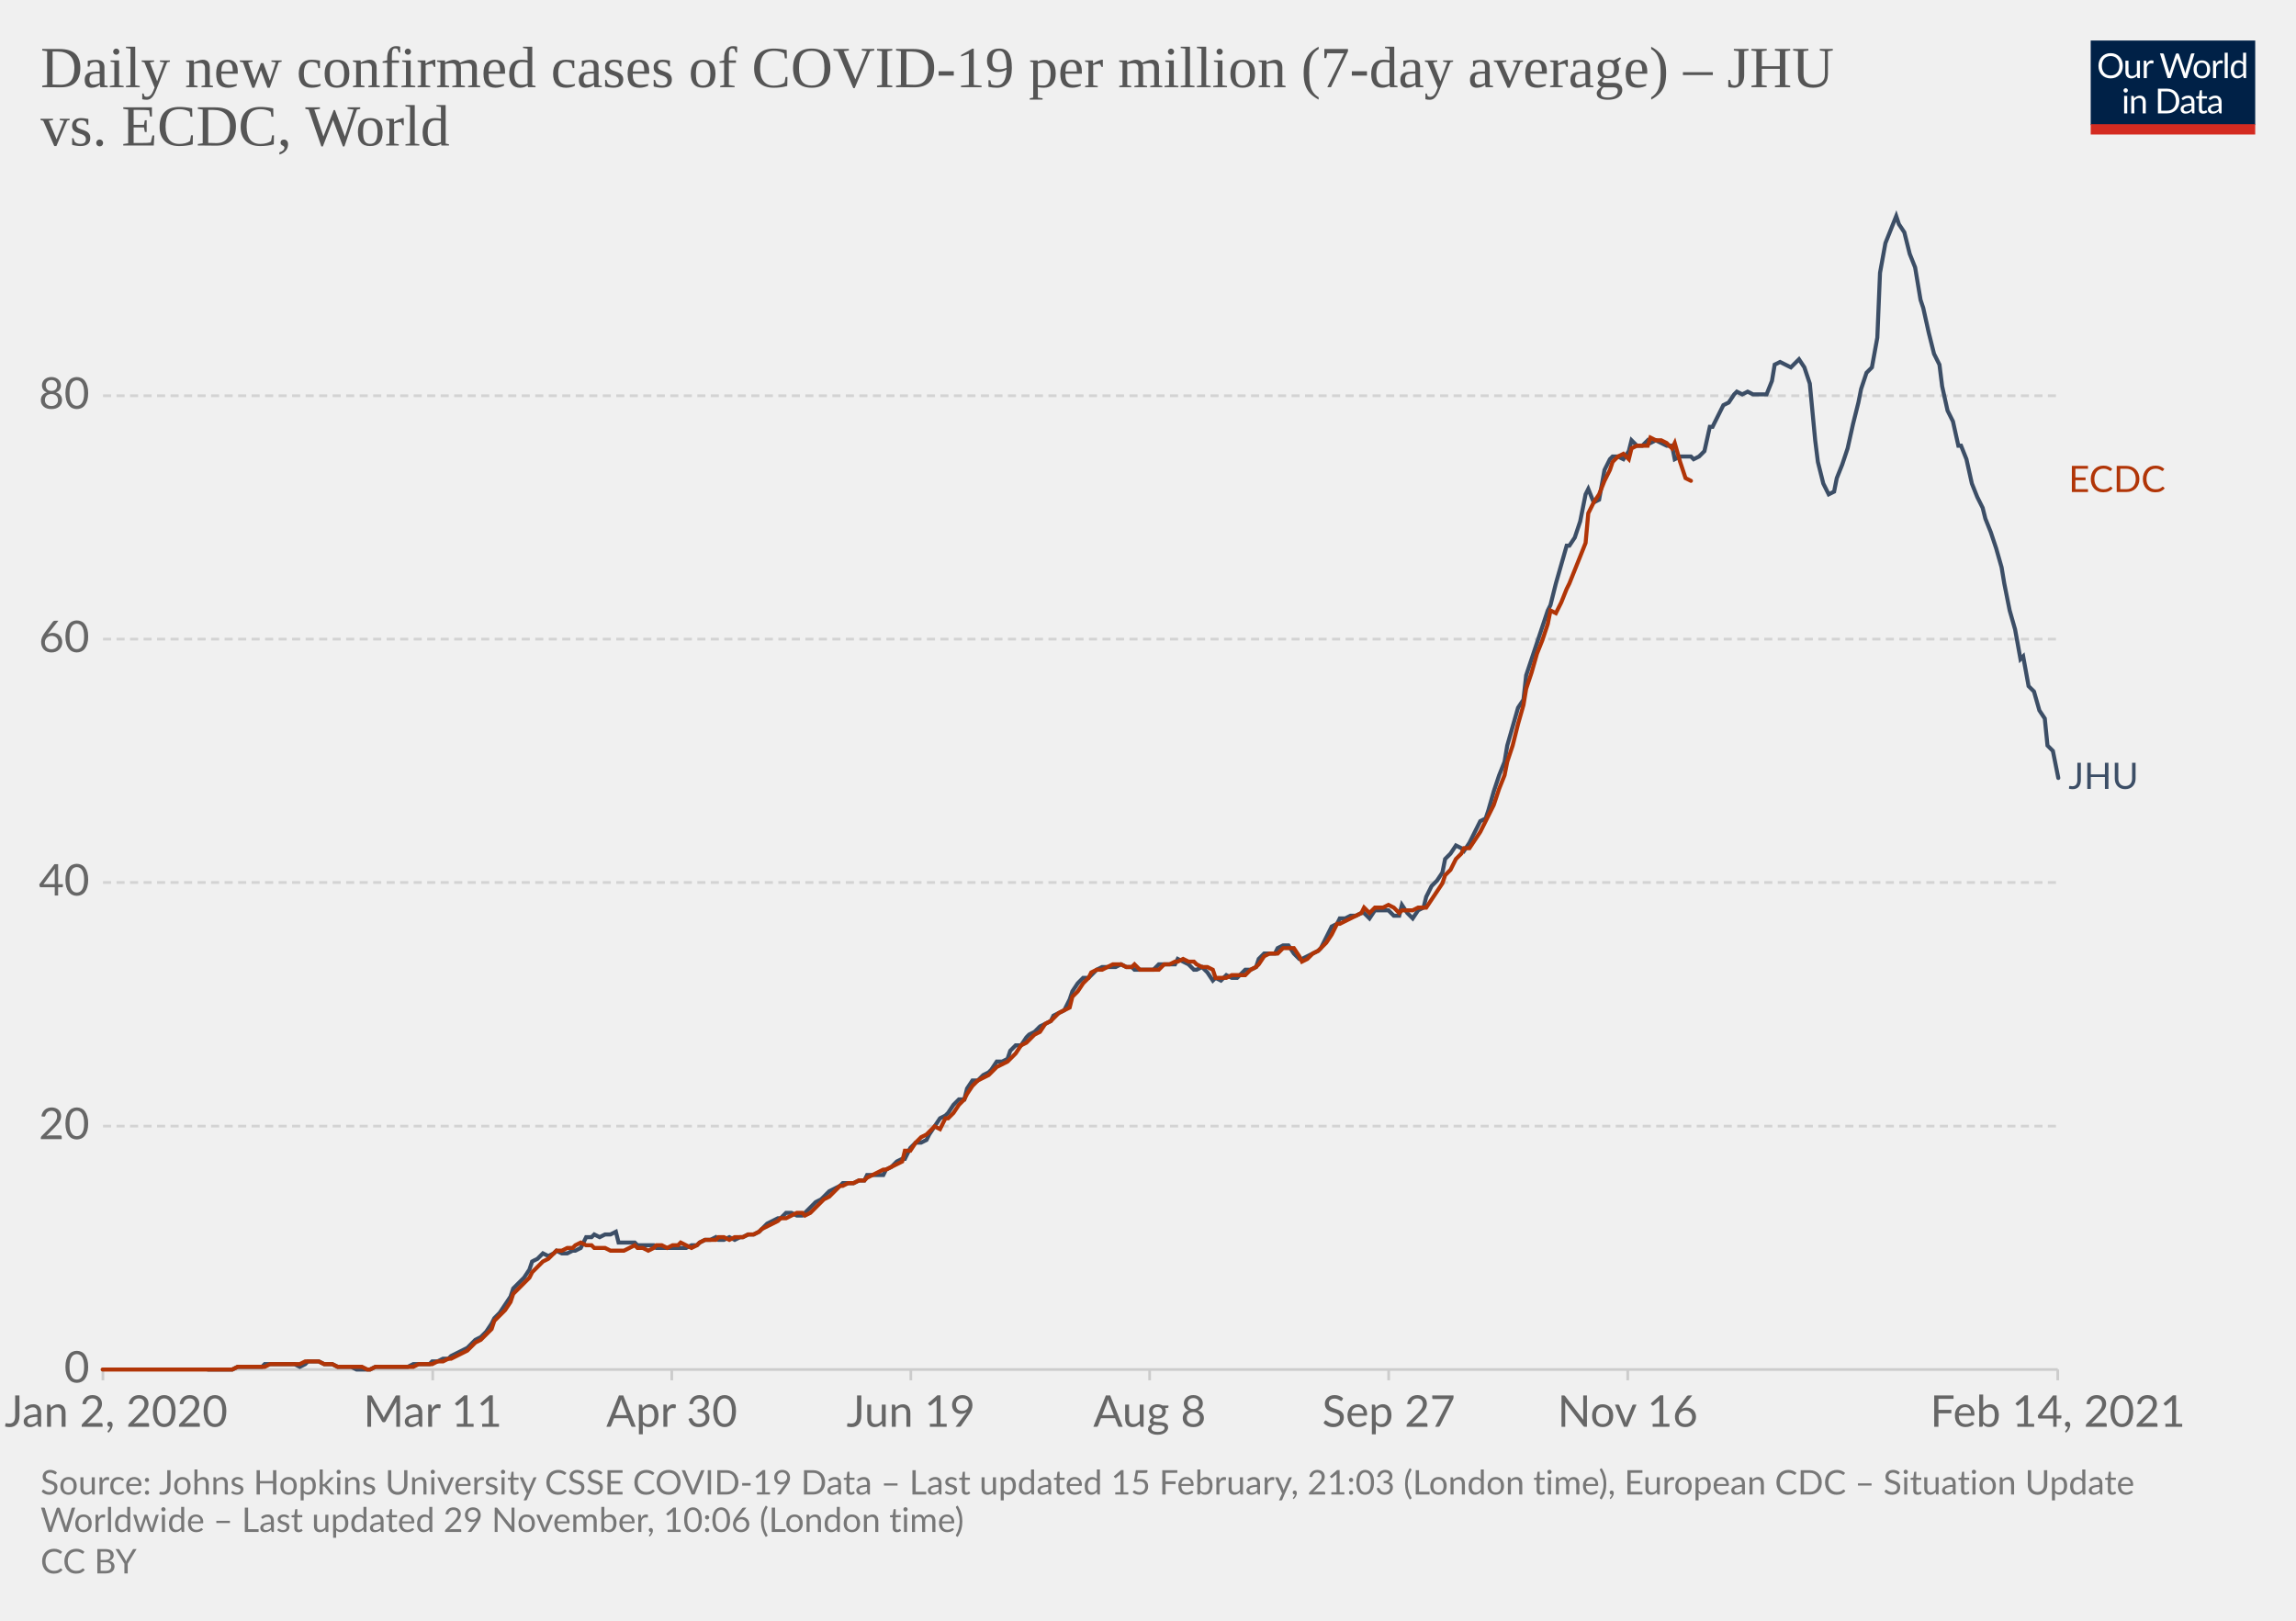
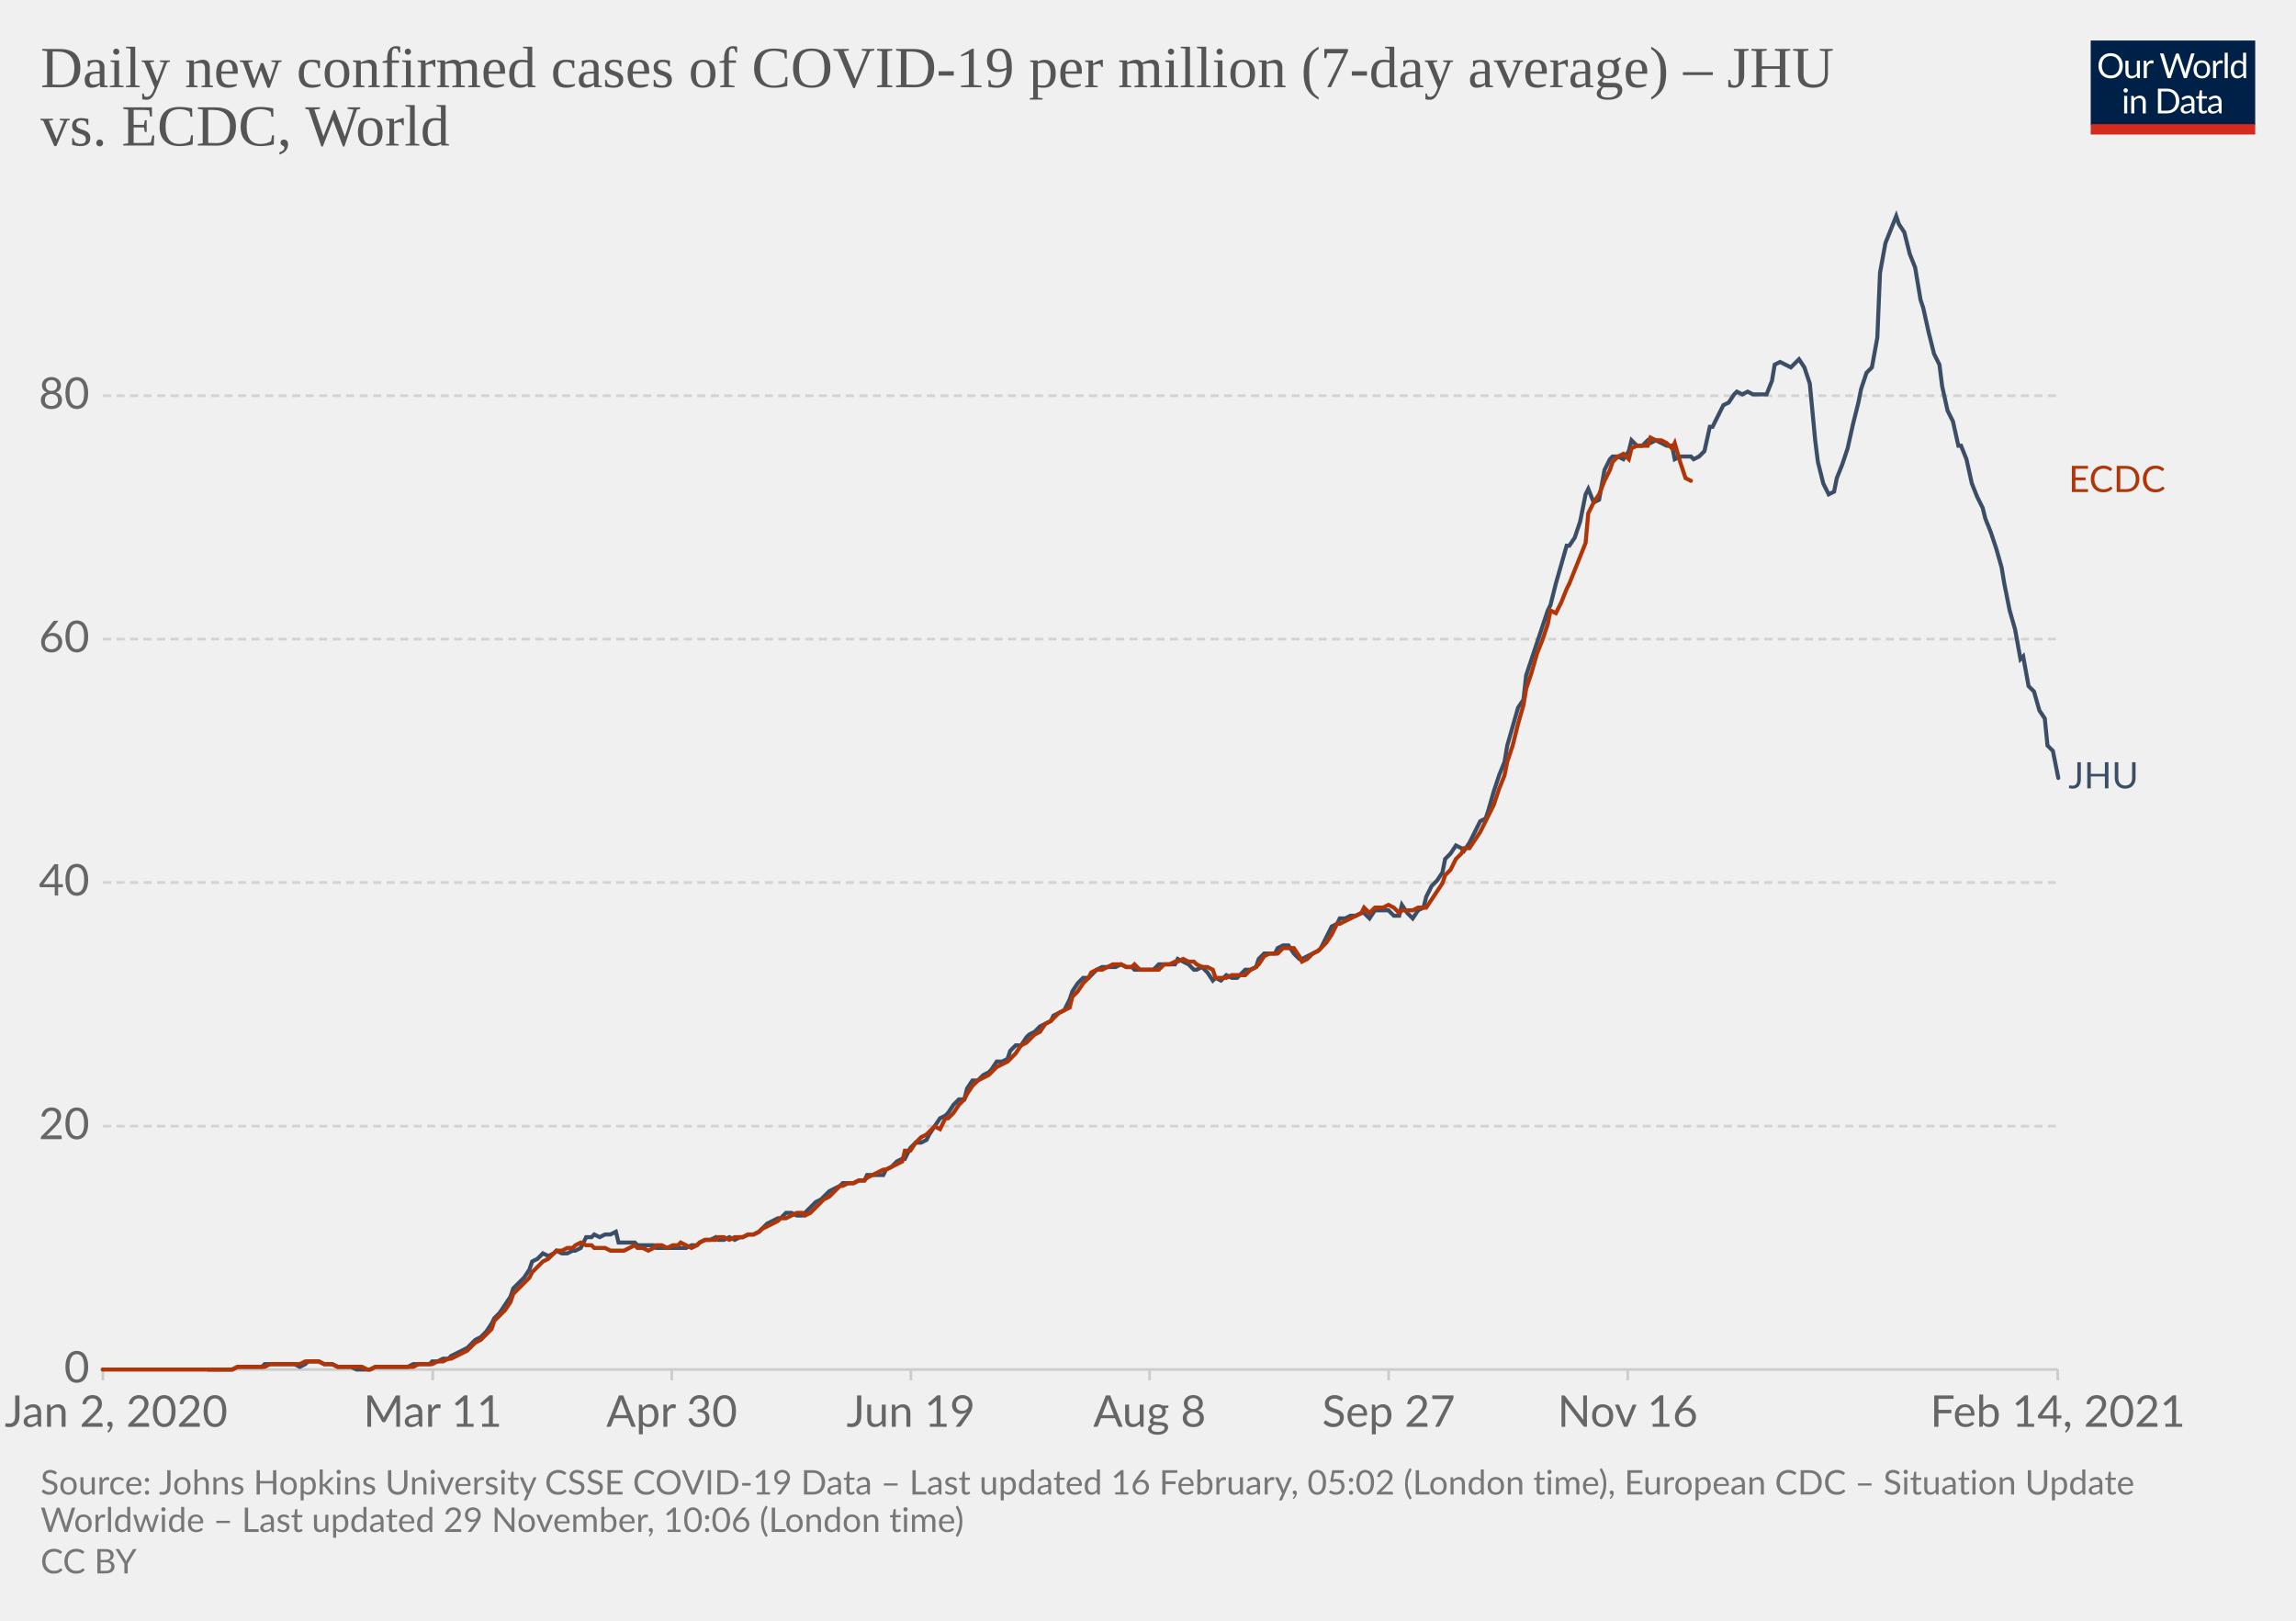
<svg xmlns="http://www.w3.org/2000/svg" version="1.1" style="background-color:#fff;-webkit-font-smoothing:antialiased" width="850" height="600" viewBox="0 0 850 600" font-family="Lato,'Helvetica Neue',Helvetica,Arial,sans-serif" font-size="18" text-rendering="optimizeLegibility">
  <g class="HeaderView">
    <g transform="matrix(.29 0 0 .29 774 15)">
      <svg width="210" height="120" viewBox="0 0 210 120" fill="none">
        <g clip-path="url(#clip0)">
          <path d="M0 0h210v107.89H0V0z" fill="#002147" />
          <path d="M40.98 32.25c0 2.36-.38 4.53-1.12 6.51a14.26 14.26 0 01-8.1 8.4c-1.9.78-4.02 1.17-6.34 1.17a16.6 16.6 0 01-6.33-1.17 14.31 14.31 0 01-8.08-8.4 18.29 18.29 0 01-1.12-6.51c0-2.36.38-4.53 1.12-6.5.75-1.97 1.8-3.67 3.17-5.1a14.32 14.32 0 014.9-3.34c1.92-.8 4.03-1.19 6.34-1.19 2.32 0 4.43.4 6.34 1.19 1.92.8 3.56 1.9 4.93 3.34a14.87 14.87 0 013.17 5.1 18.1 18.1 0 011.12 6.5zm-4.38 0c0-1.94-.26-3.68-.8-5.22a10.91 10.91 0 00-2.24-3.89 9.68 9.68 0 00-3.52-2.46 11.95 11.95 0 00-4.62-.86c-1.68 0-3.21.28-4.6.86a9.88 9.88 0 00-3.54 2.46 10.91 10.91 0 00-2.24 3.9c-.53 1.53-.8 3.27-.8 5.2 0 1.94.27 3.68.8 5.22a11.17 11.17 0 002.24 3.9 10.01 10.01 0 003.55 2.44c1.38.56 2.9.83 4.6.83s3.24-.27 4.61-.83a9.8 9.8 0 003.52-2.44 11.17 11.17 0 002.25-3.9c.53-1.54.8-3.28.8-5.21zm26.22-6.54V48H60.5c-.56 0-.9-.27-1.05-.81l-.31-2.4a12.45 12.45 0 01-3.26 2.6c-1.2.64-2.58.96-4.13.96-1.22 0-2.3-.2-3.24-.6a6.52 6.52 0 01-2.33-1.7 7.37 7.37 0 01-1.43-2.67c-.3-1.04-.46-2.2-.46-3.45V25.7h3.91v14.22c0 1.68.38 2.99 1.15 3.91.77.93 1.96 1.39 3.54 1.39 1.16 0 2.24-.27 3.23-.82a10.42 10.42 0 002.8-2.28V25.7h3.91zm8.61 4.47a9.94 9.94 0 012.6-3.56 5.64 5.64 0 013.76-1.3c.47 0 .92.05 1.34.15.44.1.83.27 1.17.49l-.3 2.92c-.09.37-.3.55-.66.55-.2 0-.5-.04-.9-.13a6.21 6.21 0 00-3.24.18 4.23 4.23 0 00-1.47.92c-.42.4-.81.9-1.17 1.5-.33.58-.64 1.26-.92 2.02V48H67.7V25.71h2.25c.42 0 .72.08.88.25.16.16.27.44.33.83l.26 3.39zm61.16-13.7L122.75 48h-3.82l-7.99-24.05a21.95 21.95 0 01-.42-1.58 38.36 38.36 0 01-.44 1.58L102.05 48h-3.83L88.4 16.47h3.54c.38 0 .7.1.95.29.26.2.43.43.5.73l6.52 21.9.28 1.28.29 1.46.3-1.46.38-1.27 7.41-21.91c.1-.25.26-.48.51-.69.27-.22.58-.33.95-.33h1.23c.38 0 .69.1.92.29a1.77 1.77 0 01.53.73l7.4 21.9a28.4 28.4 0 01.68 2.62 29.52 29.52 0 01.52-2.61l6.54-21.91a1.31 1.31 0 01.48-.7c.27-.21.58-.32.95-.32h3.32zm9.35 8.88c1.63 0 3.1.27 4.4.82a9.43 9.43 0 015.46 5.94c.5 1.4.74 2.98.74 4.73 0 1.76-.25 3.34-.74 4.75a9.43 9.43 0 01-5.46 5.92c-1.3.52-2.77.79-4.4.79-1.64 0-3.12-.27-4.44-.8a9.42 9.42 0 01-3.35-2.3c-.92-1-1.63-2.2-2.13-3.61-.49-1.41-.73-3-.73-4.75s.24-3.33.73-4.73c.5-1.43 1.2-2.64 2.13-3.63a9.4 9.4 0 013.35-2.31c1.32-.55 2.8-.82 4.44-.82zm0 19.89c2.2 0 3.84-.73 4.93-2.2 1.08-1.48 1.63-3.54 1.63-6.18 0-2.66-.55-4.72-1.63-6.2-1.09-1.49-2.73-2.23-4.93-2.23-1.12 0-2.09.2-2.93.57a5.71 5.71 0 00-2.06 1.65 7.5 7.5 0 00-1.24 2.67c-.26 1.04-.4 2.22-.4 3.54 0 2.64.55 4.7 1.64 6.18 1.1 1.47 2.76 2.2 4.99 2.2zm17.97-15.07a9.94 9.94 0 012.6-3.56 5.64 5.64 0 013.76-1.3c.47 0 .91.05 1.34.15.44.1.83.27 1.16.49l-.28 2.92c-.09.37-.31.55-.66.55-.2 0-.5-.04-.9-.13a6.2 6.2 0 00-3.24.18 4.23 4.23 0 00-1.47.92c-.43.4-.82.9-1.17 1.5a13.1 13.1 0 00-.92 2.02V48h-3.94V25.71h2.24c.43 0 .72.08.88.25.17.16.28.44.33.83l.27 3.39zm15.04-14.59V48h-3.92V15.6h3.92zm19.55 15.43a6.22 6.22 0 00-2.38-2.05 6.7 6.7 0 00-2.86-.6c-2.07 0-3.66.75-4.77 2.23-1.12 1.48-1.68 3.6-1.68 6.33 0 1.46.13 2.7.38 3.74a7.29 7.29 0 001.1 2.56 4.35 4.35 0 001.78 1.45c.7.3 1.5.46 2.4.46 1.29 0 2.41-.3 3.36-.88a9.6 9.6 0 002.67-2.49V31.02zm3.91-15.43V48h-2.33c-.56 0-.9-.27-1.06-.81l-.35-2.71a12.13 12.13 0 01-3.25 2.77 8.28 8.28 0 01-4.23 1.06 7.31 7.31 0 01-6.14-2.9c-.73-.96-1.3-2.15-1.69-3.57a18.35 18.35 0 01.07-9.48 11.29 11.29 0 011.89-3.7 8.7 8.7 0 017.06-3.34 7.96 7.96 0 016.12 2.62V15.59h3.91zM46.61 70.71V93H42.7V70.71h3.91zm.84-7c0 .39-.08.75-.24 1.09a2.81 2.81 0 01-1.52 1.47 2.67 2.67 0 01-2.16 0 2.9 2.9 0 01-1.45-1.47 2.67 2.67 0 010-2.16c.15-.35.35-.65.6-.9.25-.27.53-.47.85-.62a2.67 2.67 0 012.16 0c.35.15.65.35.9.62.27.25.47.55.62.9.16.34.24.7.24 1.08zm7.97 10.24c.49-.54 1-1.04 1.54-1.48a9.85 9.85 0 013.66-1.84 8.96 8.96 0 015.43.35c.94.4 1.72.97 2.33 1.71a7.36 7.36 0 011.43 2.67c.32 1.04.49 2.19.49 3.45V93h-3.94V78.81c0-1.69-.4-3-1.17-3.92-.76-.93-1.93-1.4-3.5-1.4a6.6 6.6 0 00-3.25.83c-1 .56-1.92 1.31-2.77 2.27V93h-3.94V70.71h2.35c.56 0 .9.28 1.04.82l.3 2.42zm57.7 3.3c0 2.36-.37 4.5-1.11 6.44a14.3 14.3 0 01-3.17 4.98 14.1 14.1 0 01-4.93 3.2c-1.9.76-4.02 1.13-6.33 1.13H85.8V61.47h11.77c2.31 0 4.42.39 6.33 1.15a13.8 13.8 0 018.1 8.18 17.75 17.75 0 011.12 6.45zm-4.37 0c0-1.94-.26-3.67-.8-5.2a10.94 10.94 0 00-2.23-3.87 9.57 9.57 0 00-3.53-2.42 12.23 12.23 0 00-4.61-.83h-7.5v24.62h7.5c1.7 0 3.24-.28 4.61-.84a9.7 9.7 0 003.53-2.4 10.94 10.94 0 002.24-3.87c.53-1.53.8-3.26.8-5.2zm19.8 5.72c-1.8.06-3.34.2-4.62.44-1.26.22-2.3.51-3.1.88-.8.36-1.37.8-1.74 1.3-.35.5-.53 1.05-.53 1.67 0 .58.1 1.1.3 1.52a3 3 0 00.76 1.05c.34.27.73.46 1.17.6a6.13 6.13 0 001.45.17 7.28 7.28 0 003.5-.81 11.95 11.95 0 002.82-2.2v-4.62zm-12.65-9.11a12.73 12.73 0 013.98-2.66c1.43-.59 3-.88 4.73-.88 1.25 0 2.36.2 3.33.61a6.81 6.81 0 013.94 4.38c.33 1.04.5 2.19.5 3.43V93h-1.74a1.8 1.8 0 01-.88-.18c-.2-.13-.36-.38-.48-.74l-.44-2.12-1.72 1.46a9.48 9.48 0 01-3.74 1.7c-.69.15-1.46.23-2.3.23-.87 0-1.69-.12-2.45-.35a5.34 5.34 0 01-3.34-2.93 6.64 6.64 0 01-.49-2.64c0-.88.25-1.72.73-2.53a6.33 6.33 0 012.35-2.17c1.09-.63 2.5-1.15 4.25-1.54 1.75-.41 3.89-.65 6.42-.7v-1.75c0-1.73-.37-3.03-1.12-3.91-.75-.9-1.84-1.34-3.28-1.34-.97 0-1.78.12-2.44.37-.64.23-1.2.5-1.7.81l-1.23.82c-.33.23-.67.35-1 .35-.27 0-.5-.07-.69-.2a2.1 2.1 0 01-.48-.53l-.7-1.25zm27.67 19.5c-1.76 0-3.12-.5-4.07-1.48-.94-.98-1.41-2.4-1.41-4.25V74h-2.68a.9.9 0 01-.6-.2c-.16-.14-.24-.36-.24-.66v-1.56l3.65-.46.9-6.89a.9.9 0 01.29-.52.88.88 0 01.62-.22H142v7.67h6.44V74H142v13.38c0 .94.22 1.63.68 2.09.45.45 1.04.68 1.76.68a3.21 3.21 0 001.85-.53l.55-.35c.16-.12.3-.18.41-.18.2 0 .4.13.55.38l1.15 1.87a7.45 7.45 0 01-2.44 1.5 8.53 8.53 0 01-2.95.52zm19.68-10.4c-1.8.07-3.34.21-4.62.45-1.26.22-2.3.51-3.1.88-.8.36-1.37.8-1.74 1.3-.35.5-.53 1.05-.53 1.67 0 .58.1 1.1.3 1.52a2.9 2.9 0 00.76 1.05c.34.27.73.46 1.17.6a6.13 6.13 0 001.45.17 7.3 7.3 0 003.5-.81 12.04 12.04 0 002.82-2.2v-4.62zm-12.65-9.1a12.72 12.72 0 013.99-2.66c1.42-.59 3-.88 4.72-.88 1.25 0 2.36.2 3.33.61a6.81 6.81 0 013.94 4.38c.33 1.04.5 2.19.5 3.43V93h-1.74a1.8 1.8 0 01-.88-.18c-.2-.13-.36-.38-.48-.74l-.44-2.12-1.72 1.46a9.48 9.48 0 01-3.74 1.7c-.69.15-1.46.23-2.3.23-.87 0-1.69-.12-2.45-.35a5.33 5.33 0 01-3.34-2.93 6.62 6.62 0 01-.49-2.64c0-.88.25-1.72.73-2.53a6.33 6.33 0 012.35-2.17c1.09-.63 2.5-1.15 4.25-1.54a31.2 31.2 0 016.42-.7v-1.75c0-1.73-.37-3.03-1.12-3.91-.75-.9-1.84-1.34-3.28-1.34-.97 0-1.78.12-2.44.37-.64.23-1.2.5-1.7.81l-1.22.82c-.34.23-.68.35-1.02.35-.26 0-.49-.07-.68-.2a1.88 1.88 0 01-.48-.53l-.7-1.25zM40.98 32.25c0 2.36-.38 4.53-1.12 6.51a14.26 14.26 0 01-8.1 8.4c-1.9.78-4.02 1.17-6.34 1.17a16.6 16.6 0 01-6.33-1.17 14.31 14.31 0 01-8.08-8.4 18.29 18.29 0 01-1.12-6.51c0-2.36.38-4.53 1.12-6.5.75-1.97 1.8-3.67 3.17-5.1a14.32 14.32 0 014.9-3.34c1.92-.8 4.03-1.19 6.34-1.19 2.32 0 4.43.4 6.34 1.19 1.92.8 3.56 1.9 4.93 3.34a14.87 14.87 0 013.17 5.1 18.1 18.1 0 011.12 6.5zm-4.38 0c0-1.94-.26-3.68-.8-5.22a10.91 10.91 0 00-2.24-3.89 9.68 9.68 0 00-3.52-2.46 11.95 11.95 0 00-4.62-.86c-1.68 0-3.21.28-4.6.86a9.88 9.88 0 00-3.54 2.46 10.91 10.91 0 00-2.24 3.9c-.53 1.53-.8 3.27-.8 5.2 0 1.94.27 3.68.8 5.22a11.17 11.17 0 002.24 3.9 10.01 10.01 0 003.55 2.44c1.38.56 2.9.83 4.6.83s3.24-.27 4.61-.83a9.8 9.8 0 003.52-2.44 11.17 11.17 0 002.25-3.9c.53-1.54.8-3.28.8-5.21zm26.22-6.54V48H60.5c-.56 0-.9-.27-1.05-.81l-.31-2.4a12.45 12.45 0 01-3.26 2.6c-1.2.64-2.58.96-4.13.96-1.22 0-2.3-.2-3.24-.6a6.52 6.52 0 01-2.33-1.7 7.37 7.37 0 01-1.43-2.67c-.3-1.04-.46-2.2-.46-3.45V25.7h3.91v14.22c0 1.68.38 2.99 1.15 3.91.77.93 1.96 1.39 3.54 1.39 1.16 0 2.24-.27 3.23-.82a10.42 10.42 0 002.8-2.28V25.7h3.91zm8.61 4.47a9.94 9.94 0 012.6-3.56 5.64 5.64 0 013.76-1.3c.47 0 .92.05 1.34.15.44.1.83.27 1.17.49l-.3 2.92c-.09.37-.3.55-.66.55-.2 0-.5-.04-.9-.13a6.21 6.21 0 00-3.24.18 4.23 4.23 0 00-1.47.92c-.42.4-.81.9-1.17 1.5-.33.58-.64 1.26-.92 2.02V48H67.7V25.71h2.25c.42 0 .72.08.88.25.16.16.27.44.33.83l.26 3.39zm61.16-13.7L122.75 48h-3.82l-7.99-24.05a21.95 21.95 0 01-.42-1.58 38.36 38.36 0 01-.44 1.58L102.05 48h-3.83L88.4 16.47h3.54c.38 0 .7.1.95.29.26.2.43.43.5.73l6.52 21.9.28 1.28.29 1.46.3-1.46.38-1.27 7.41-21.91c.1-.25.26-.48.51-.69.27-.22.58-.33.95-.33h1.23c.38 0 .69.1.92.29a1.77 1.77 0 01.53.73l7.4 21.9a28.4 28.4 0 01.68 2.62 29.52 29.52 0 01.52-2.61l6.54-21.91a1.31 1.31 0 01.48-.7c.27-.21.58-.32.95-.32h3.32zm9.35 8.88c1.63 0 3.1.27 4.4.82a9.43 9.43 0 015.46 5.94c.5 1.4.74 2.98.74 4.73 0 1.76-.25 3.34-.74 4.75a9.43 9.43 0 01-5.46 5.92c-1.3.52-2.77.79-4.4.79-1.64 0-3.12-.27-4.44-.8a9.42 9.42 0 01-3.35-2.3c-.92-1-1.63-2.2-2.13-3.61-.49-1.41-.73-3-.73-4.75s.24-3.33.73-4.73c.5-1.43 1.2-2.64 2.13-3.63a9.4 9.4 0 013.35-2.31c1.32-.55 2.8-.82 4.44-.82zm0 19.89c2.2 0 3.84-.73 4.93-2.2 1.08-1.48 1.63-3.54 1.63-6.18 0-2.66-.55-4.72-1.63-6.2-1.09-1.49-2.73-2.23-4.93-2.23-1.12 0-2.09.2-2.93.57a5.71 5.71 0 00-2.06 1.65 7.5 7.5 0 00-1.24 2.67c-.26 1.04-.4 2.22-.4 3.54 0 2.64.55 4.7 1.64 6.18 1.1 1.47 2.76 2.2 4.99 2.2zm17.97-15.07a9.94 9.94 0 012.6-3.56 5.64 5.64 0 013.76-1.3c.47 0 .91.05 1.34.15.44.1.83.27 1.16.49l-.28 2.92c-.09.37-.31.55-.66.55-.2 0-.5-.04-.9-.13a6.2 6.2 0 00-3.24.18 4.23 4.23 0 00-1.47.92c-.43.4-.82.9-1.17 1.5a13.1 13.1 0 00-.92 2.02V48h-3.94V25.71h2.24c.43 0 .72.08.88.25.17.16.28.44.33.83l.27 3.39zm15.04-14.59V48h-3.92V15.6h3.92zm19.55 15.43a6.22 6.22 0 00-2.38-2.05 6.7 6.7 0 00-2.86-.6c-2.07 0-3.66.75-4.77 2.23-1.12 1.48-1.68 3.6-1.68 6.33 0 1.46.13 2.7.38 3.74a7.29 7.29 0 001.1 2.56 4.35 4.35 0 001.78 1.45c.7.3 1.5.46 2.4.46 1.29 0 2.41-.3 3.36-.88a9.6 9.6 0 002.67-2.49V31.02zm3.91-15.43V48h-2.33c-.56 0-.9-.27-1.06-.81l-.35-2.71a12.13 12.13 0 01-3.25 2.77 8.28 8.28 0 01-4.23 1.06 7.31 7.31 0 01-6.14-2.9c-.73-.96-1.3-2.15-1.69-3.57a18.35 18.35 0 01.07-9.48 11.29 11.29 0 011.89-3.7 8.7 8.7 0 017.06-3.34 7.96 7.96 0 016.12 2.62V15.59h3.91zM46.61 70.71V93H42.7V70.71h3.91zm.84-7c0 .39-.08.75-.24 1.09a2.81 2.81 0 01-1.52 1.47 2.67 2.67 0 01-2.16 0 2.9 2.9 0 01-1.45-1.47 2.67 2.67 0 010-2.16c.15-.35.35-.65.6-.9.25-.27.53-.47.85-.62a2.67 2.67 0 012.16 0c.35.15.65.35.9.62.27.25.47.55.62.9.16.34.24.7.24 1.08zm7.97 10.24c.49-.54 1-1.04 1.54-1.48a9.85 9.85 0 013.66-1.84 8.96 8.96 0 015.43.35c.94.4 1.72.97 2.33 1.71a7.36 7.36 0 011.43 2.67c.32 1.04.49 2.19.49 3.45V93h-3.94V78.81c0-1.69-.4-3-1.17-3.92-.76-.93-1.93-1.4-3.5-1.4a6.6 6.6 0 00-3.25.83c-1 .56-1.92 1.31-2.77 2.27V93h-3.94V70.71h2.35c.56 0 .9.28 1.04.82l.3 2.42zm57.7 3.3c0 2.36-.37 4.5-1.11 6.44a14.3 14.3 0 01-3.17 4.98 14.1 14.1 0 01-4.93 3.2c-1.9.76-4.02 1.13-6.33 1.13H85.8V61.47h11.77c2.31 0 4.42.39 6.33 1.15a13.8 13.8 0 018.1 8.18 17.75 17.75 0 011.12 6.45zm-4.37 0c0-1.94-.26-3.67-.8-5.2a10.94 10.94 0 00-2.23-3.87 9.57 9.57 0 00-3.53-2.42 12.23 12.23 0 00-4.61-.83h-7.5v24.62h7.5c1.7 0 3.24-.28 4.61-.84a9.7 9.7 0 003.53-2.4 10.94 10.94 0 002.24-3.87c.53-1.53.8-3.26.8-5.2zm19.8 5.72c-1.8.06-3.34.2-4.62.44-1.26.22-2.3.51-3.1.88-.8.36-1.37.8-1.74 1.3-.35.5-.53 1.05-.53 1.67 0 .58.1 1.1.3 1.52a3 3 0 00.76 1.05c.34.27.73.46 1.17.6a6.13 6.13 0 001.45.17 7.28 7.28 0 003.5-.81 11.95 11.95 0 002.82-2.2v-4.62zm-12.65-9.11a12.73 12.73 0 013.98-2.66c1.43-.59 3-.88 4.73-.88 1.25 0 2.36.2 3.33.61a6.81 6.81 0 013.94 4.38c.33 1.04.5 2.19.5 3.43V93h-1.74a1.8 1.8 0 01-.88-.18c-.2-.13-.36-.38-.48-.74l-.44-2.12-1.72 1.46a9.48 9.48 0 01-3.74 1.7c-.69.15-1.46.23-2.3.23-.87 0-1.69-.12-2.45-.35a5.34 5.34 0 01-3.34-2.93 6.64 6.64 0 01-.49-2.64c0-.88.25-1.72.73-2.53a6.33 6.33 0 012.35-2.17c1.09-.63 2.5-1.15 4.25-1.54 1.75-.41 3.89-.65 6.42-.7v-1.75c0-1.73-.37-3.03-1.12-3.91-.75-.9-1.84-1.34-3.28-1.34-.97 0-1.78.12-2.44.37-.64.23-1.2.5-1.7.81l-1.23.82c-.33.23-.67.35-1 .35-.27 0-.5-.07-.69-.2a2.1 2.1 0 01-.48-.53l-.7-1.25zm27.67 19.5c-1.76 0-3.12-.5-4.07-1.48-.94-.98-1.41-2.4-1.41-4.25V74h-2.68a.9.9 0 01-.6-.2c-.16-.14-.24-.36-.24-.66v-1.56l3.65-.46.9-6.89a.9.9 0 01.29-.52.88.88 0 01.62-.22H142v7.67h6.44V74H142v13.38c0 .94.22 1.63.68 2.09.45.45 1.04.68 1.76.68a3.21 3.21 0 001.85-.53l.55-.35c.16-.12.3-.18.41-.18.2 0 .4.13.55.38l1.15 1.87a7.45 7.45 0 01-2.44 1.5 8.53 8.53 0 01-2.95.52zm19.68-10.4c-1.8.07-3.34.21-4.62.45-1.26.22-2.3.51-3.1.88-.8.36-1.37.8-1.74 1.3-.35.5-.53 1.05-.53 1.67 0 .58.1 1.1.3 1.52a2.9 2.9 0 00.76 1.05c.34.27.73.46 1.17.6a6.13 6.13 0 001.45.17 7.3 7.3 0 003.5-.81 12.04 12.04 0 002.82-2.2v-4.62zm-12.65-9.1a12.72 12.72 0 013.99-2.66c1.42-.59 3-.88 4.72-.88 1.25 0 2.36.2 3.33.61a6.81 6.81 0 013.94 4.38c.33 1.04.5 2.19.5 3.43V93h-1.74a1.8 1.8 0 01-.88-.18c-.2-.13-.36-.38-.48-.74l-.44-2.12-1.72 1.46a9.48 9.48 0 01-3.74 1.7c-.69.15-1.46.23-2.3.23-.87 0-1.69-.12-2.45-.35a5.33 5.33 0 01-3.34-2.93 6.62 6.62 0 01-.49-2.64c0-.88.25-1.72.73-2.53a6.33 6.33 0 012.35-2.17c1.09-.63 2.5-1.15 4.25-1.54a31.2 31.2 0 016.42-.7v-1.75c0-1.73-.37-3.03-1.12-3.91-.75-.9-1.84-1.34-3.28-1.34-.97 0-1.78.12-2.44.37-.64.23-1.2.5-1.7.81l-1.22.82c-.34.23-.68.35-1.02.35-.26 0-.49-.07-.68-.2a1.88 1.88 0 01-.48-.53l-.7-1.25zM40.98 32.25c0 2.36-.38 4.53-1.12 6.51a14.26 14.26 0 01-8.1 8.4c-1.9.78-4.02 1.17-6.34 1.17a16.6 16.6 0 01-6.33-1.17 14.31 14.31 0 01-8.08-8.4 18.29 18.29 0 01-1.12-6.51c0-2.36.38-4.53 1.12-6.5.75-1.97 1.8-3.67 3.17-5.1a14.32 14.32 0 014.9-3.34c1.92-.8 4.03-1.19 6.34-1.19 2.32 0 4.43.4 6.34 1.19 1.92.8 3.56 1.9 4.93 3.34a14.87 14.87 0 013.17 5.1 18.1 18.1 0 011.12 6.5zm-4.38 0c0-1.94-.26-3.68-.8-5.22a10.91 10.91 0 00-2.24-3.89 9.68 9.68 0 00-3.52-2.46 11.95 11.95 0 00-4.62-.86c-1.68 0-3.21.28-4.6.86a9.88 9.88 0 00-3.54 2.46 10.91 10.91 0 00-2.24 3.9c-.53 1.53-.8 3.27-.8 5.2 0 1.94.27 3.68.8 5.22a11.17 11.17 0 002.24 3.9 10.01 10.01 0 003.55 2.44c1.38.56 2.9.83 4.6.83s3.24-.27 4.61-.83a9.8 9.8 0 003.52-2.44 11.17 11.17 0 002.25-3.9c.53-1.54.8-3.28.8-5.21zm26.22-6.54V48H60.5c-.56 0-.9-.27-1.05-.81l-.31-2.4a12.45 12.45 0 01-3.26 2.6c-1.2.64-2.58.96-4.13.96-1.22 0-2.3-.2-3.24-.6a6.52 6.52 0 01-2.33-1.7 7.37 7.37 0 01-1.43-2.67c-.3-1.04-.46-2.2-.46-3.45V25.7h3.91v14.22c0 1.68.38 2.99 1.15 3.91.77.93 1.96 1.39 3.54 1.39 1.16 0 2.24-.27 3.23-.82a10.42 10.42 0 002.8-2.28V25.7h3.91zm8.61 4.47a9.94 9.94 0 012.6-3.56 5.64 5.64 0 013.76-1.3c.47 0 .92.05 1.34.15.44.1.83.27 1.17.49l-.3 2.92c-.09.37-.3.55-.66.55-.2 0-.5-.04-.9-.13a6.21 6.21 0 00-3.24.18 4.23 4.23 0 00-1.47.92c-.42.4-.81.9-1.17 1.5-.33.58-.64 1.26-.92 2.02V48H67.7V25.71h2.25c.42 0 .72.08.88.25.16.16.27.44.33.83l.26 3.39zm61.16-13.7L122.75 48h-3.82l-7.99-24.05a21.95 21.95 0 01-.42-1.58 38.36 38.36 0 01-.44 1.58L102.05 48h-3.83L88.4 16.47h3.54c.38 0 .7.1.95.29.26.2.43.43.5.73l6.52 21.9.28 1.28.29 1.46.3-1.46.38-1.27 7.41-21.91c.1-.25.26-.48.51-.69.27-.22.58-.33.95-.33h1.23c.38 0 .69.1.92.29a1.77 1.77 0 01.53.73l7.4 21.9a28.4 28.4 0 01.68 2.62 29.52 29.52 0 01.52-2.61l6.54-21.91a1.31 1.31 0 01.48-.7c.27-.21.58-.32.95-.32h3.32zm9.35 8.88c1.63 0 3.1.27 4.4.82a9.43 9.43 0 015.46 5.94c.5 1.4.74 2.98.74 4.73 0 1.76-.25 3.34-.74 4.75a9.43 9.43 0 01-5.46 5.92c-1.3.52-2.77.79-4.4.79-1.64 0-3.12-.27-4.44-.8a9.42 9.42 0 01-3.35-2.3c-.92-1-1.63-2.2-2.13-3.61-.49-1.41-.73-3-.73-4.75s.24-3.33.73-4.73c.5-1.43 1.2-2.64 2.13-3.63a9.4 9.4 0 013.35-2.31c1.32-.55 2.8-.82 4.44-.82zm0 19.89c2.2 0 3.84-.73 4.93-2.2 1.08-1.48 1.63-3.54 1.63-6.18 0-2.66-.55-4.72-1.63-6.2-1.09-1.49-2.73-2.23-4.93-2.23-1.12 0-2.09.2-2.93.57a5.71 5.71 0 00-2.06 1.65 7.5 7.5 0 00-1.24 2.67c-.26 1.04-.4 2.22-.4 3.54 0 2.64.55 4.7 1.64 6.18 1.1 1.47 2.76 2.2 4.99 2.2zm17.97-15.07a9.94 9.94 0 012.6-3.56 5.64 5.64 0 013.76-1.3c.47 0 .91.05 1.34.15.44.1.83.27 1.16.49l-.28 2.92c-.09.37-.31.55-.66.55-.2 0-.5-.04-.9-.13a6.2 6.2 0 00-3.24.18 4.23 4.23 0 00-1.47.92c-.43.4-.82.9-1.17 1.5a13.1 13.1 0 00-.92 2.02V48h-3.94V25.71h2.24c.43 0 .72.08.88.25.17.16.28.44.33.83l.27 3.39zm15.04-14.59V48h-3.92V15.6h3.92zm19.55 15.43a6.22 6.22 0 00-2.38-2.05 6.7 6.7 0 00-2.86-.6c-2.07 0-3.66.75-4.77 2.23-1.12 1.48-1.68 3.6-1.68 6.33 0 1.46.13 2.7.38 3.74a7.29 7.29 0 001.1 2.56 4.35 4.35 0 001.78 1.45c.7.3 1.5.46 2.4.46 1.29 0 2.41-.3 3.36-.88a9.6 9.6 0 002.67-2.49V31.02zm3.91-15.43V48h-2.33c-.56 0-.9-.27-1.06-.81l-.35-2.71a12.13 12.13 0 01-3.25 2.77 8.28 8.28 0 01-4.23 1.06 7.31 7.31 0 01-6.14-2.9c-.73-.96-1.3-2.15-1.69-3.57a18.35 18.35 0 01.07-9.48 11.29 11.29 0 011.89-3.7 8.7 8.7 0 017.06-3.34 7.96 7.96 0 016.12 2.62V15.59h3.91zM46.61 70.71V93H42.7V70.71h3.91zm.84-7c0 .39-.08.75-.24 1.09a2.81 2.81 0 01-1.52 1.47 2.67 2.67 0 01-2.16 0 2.9 2.9 0 01-1.45-1.47 2.67 2.67 0 010-2.16c.15-.35.35-.65.6-.9.25-.27.53-.47.85-.62a2.67 2.67 0 012.16 0c.35.15.65.35.9.62.27.25.47.55.62.9.16.34.24.7.24 1.08zm7.97 10.24c.49-.54 1-1.04 1.54-1.48a9.85 9.85 0 013.66-1.84 8.96 8.96 0 015.43.35c.94.4 1.72.97 2.33 1.71a7.36 7.36 0 011.43 2.67c.32 1.04.49 2.19.49 3.45V93h-3.94V78.81c0-1.69-.4-3-1.17-3.92-.76-.93-1.93-1.4-3.5-1.4a6.6 6.6 0 00-3.25.83c-1 .56-1.92 1.31-2.77 2.27V93h-3.94V70.71h2.35c.56 0 .9.28 1.04.82l.3 2.42zm57.7 3.3c0 2.36-.37 4.5-1.11 6.44a14.3 14.3 0 01-3.17 4.98 14.1 14.1 0 01-4.93 3.2c-1.9.76-4.02 1.13-6.33 1.13H85.8V61.47h11.77c2.31 0 4.42.39 6.33 1.15a13.8 13.8 0 018.1 8.18 17.75 17.75 0 011.12 6.45zm-4.37 0c0-1.94-.26-3.67-.8-5.2a10.94 10.94 0 00-2.23-3.87 9.57 9.57 0 00-3.53-2.42 12.23 12.23 0 00-4.61-.83h-7.5v24.62h7.5c1.7 0 3.24-.28 4.61-.84a9.7 9.7 0 003.53-2.4 10.94 10.94 0 002.24-3.87c.53-1.53.8-3.26.8-5.2zm19.8 5.72c-1.8.06-3.34.2-4.62.44-1.26.22-2.3.51-3.1.88-.8.36-1.37.8-1.74 1.3-.35.5-.53 1.05-.53 1.67 0 .58.1 1.1.3 1.52a3 3 0 00.76 1.05c.34.27.73.46 1.17.6a6.13 6.13 0 001.45.17 7.28 7.28 0 003.5-.81 11.95 11.95 0 002.82-2.2v-4.62zm-12.65-9.11a12.73 12.73 0 013.98-2.66c1.43-.59 3-.88 4.73-.88 1.25 0 2.36.2 3.33.61a6.81 6.81 0 013.94 4.38c.33 1.04.5 2.19.5 3.43V93h-1.74a1.8 1.8 0 01-.88-.18c-.2-.13-.36-.38-.48-.74l-.44-2.12-1.72 1.46a9.48 9.48 0 01-3.74 1.7c-.69.15-1.46.23-2.3.23-.87 0-1.69-.12-2.45-.35a5.34 5.34 0 01-3.34-2.93 6.64 6.64 0 01-.49-2.64c0-.88.25-1.72.73-2.53a6.33 6.33 0 012.35-2.17c1.09-.63 2.5-1.15 4.25-1.54 1.75-.41 3.89-.65 6.42-.7v-1.75c0-1.73-.37-3.03-1.12-3.91-.75-.9-1.84-1.34-3.28-1.34-.97 0-1.78.12-2.44.37-.64.23-1.2.5-1.7.81l-1.23.82c-.33.23-.67.35-1 .35-.27 0-.5-.07-.69-.2a2.1 2.1 0 01-.48-.53l-.7-1.25zm27.67 19.5c-1.76 0-3.12-.5-4.07-1.48-.94-.98-1.41-2.4-1.41-4.25V74h-2.68a.9.9 0 01-.6-.2c-.16-.14-.24-.36-.24-.66v-1.56l3.65-.46.9-6.89a.9.9 0 01.29-.52.88.88 0 01.62-.22H142v7.67h6.44V74H142v13.38c0 .94.22 1.63.68 2.09.45.45 1.04.68 1.76.68a3.21 3.21 0 001.85-.53l.55-.35c.16-.12.3-.18.41-.18.2 0 .4.13.55.38l1.15 1.87a7.45 7.45 0 01-2.44 1.5 8.53 8.53 0 01-2.95.52zm19.68-10.4c-1.8.07-3.34.21-4.62.45-1.26.22-2.3.51-3.1.88-.8.36-1.37.8-1.74 1.3-.35.5-.53 1.05-.53 1.67 0 .58.1 1.1.3 1.52a2.9 2.9 0 00.76 1.05c.34.27.73.46 1.17.6a6.13 6.13 0 001.45.17 7.3 7.3 0 003.5-.81 12.04 12.04 0 002.82-2.2v-4.62zm-12.65-9.1a12.72 12.72 0 013.99-2.66c1.42-.59 3-.88 4.72-.88 1.25 0 2.36.2 3.33.61a6.81 6.81 0 013.94 4.38c.33 1.04.5 2.19.5 3.43V93h-1.74a1.8 1.8 0 01-.88-.18c-.2-.13-.36-.38-.48-.74l-.44-2.12-1.72 1.46a9.48 9.48 0 01-3.74 1.7c-.69.15-1.46.23-2.3.23-.87 0-1.69-.12-2.45-.35a5.33 5.33 0 01-3.34-2.93 6.62 6.62 0 01-.49-2.64c0-.88.25-1.72.73-2.53a6.33 6.33 0 012.35-2.17c1.09-.63 2.5-1.15 4.25-1.54a31.2 31.2 0 016.42-.7v-1.75c0-1.73-.37-3.03-1.12-3.91-.75-.9-1.84-1.34-3.28-1.34-.97 0-1.78.12-2.44.37-.64.23-1.2.5-1.7.81l-1.22.82c-.34.23-.68.35-1.02.35-.26 0-.49-.07-.68-.2a1.88 1.88 0 01-.48-.53l-.7-1.25z" fill="#fff" />
          <path fill="#D42B21" d="M0 106.79h210V120H0z" />
        </g>
        <defs>
          <clipPath id="clip0">
            <path fill="#fff" d="M0 0h210v120H0z" />
          </clipPath>
        </defs>
      </svg>
    </g>
    <a href="https://ourworldindata.org/grapher/daily-covid-cases-per-million-jhu-vs-ecdc?tab=chart&amp;stackMode=absolute&amp;region=World" target="_blank" rel="noopener" font-family="&quot;Playfair Display&quot;,Georgia,&quot;Times New Roman&quot;,serif">
      <text font-size="21.6" x="15" y="32.3" fill="#555">
        <tspan x="15" y="32.28">Daily new confirmed cases of COVID-19 per million (7-day average) – JHU</tspan>
        <tspan x="15" y="53.88">vs. ECDC, World</tspan>
      </text>
    </a>
  </g>
  <g class="LineChart">
    <defs>
      <clipPath id="a">
        <path d="M28.14 0h830v896.4h-830z" />
      </clipPath>
    </defs>
    <g class="DualAxisView">
      <g class="HorizontalAxis">
        <path stroke="#ccc" d="M38.1 507v4M160.2 507v4M248.7 507v4M337.2 507v4M425.6 507v4M514.1 507v4M602.6 507v4M761.8 507v4" />
        <text x="43" y="528.2" fill="#666" text-anchor="middle" font-size="16.2">Jan 2, 2020</text>
        <text x="160.2" y="528.2" fill="#666" text-anchor="middle" font-size="16.2">Mar 11</text>
        <text x="248.7" y="528.2" fill="#666" text-anchor="middle" font-size="16.2">Apr 30</text>
        <text x="337.2" y="528.2" fill="#666" text-anchor="middle" font-size="16.2">Jun 19</text>
        <text x="425.6" y="528.2" fill="#666" text-anchor="middle" font-size="16.2">Aug 8</text>
        <text x="514.1" y="528.2" fill="#666" text-anchor="middle" font-size="16.2">Sep 27</text>
        <text x="602.6" y="528.2" fill="#666" text-anchor="middle" font-size="16.2">Nov 16</text>
        <text x="761.8" y="528.2" fill="#666" text-anchor="middle" font-size="16.2">Feb 14, 2021</text>
      </g>
      <g class="VerticalAxis" fill="#666" dominant-baseline="middle" text-anchor="end" font-size="16.2">
        <text x="33.14" y="507">0</text>
        <text x="33.14" y="416.9">20</text>
        <text x="33.14" y="326.7">40</text>
        <text x="33.14" y="236.6">60</text>
        <text x="33.14" y="146.5">80</text>
      </g>
      <g class="AxisGridLines horizontalLines">
        <path stroke="#ccc" d="M38.14 507h723.65" />
        <path stroke="#d3d3d3" stroke-dasharray="3,2" d="M38.14 416.9h723.65M38.14 326.7h723.65M38.14 236.6h723.65M38.14 146.5h723.65" />
      </g>
    </g>
    <g clip-path="url(#a)">
      <g class="LineLabels" cursor="default">
        <g class="legendMark">
          <text font-size="13.5" x="765.8" y="182.2" fill="#B13507">
            <tspan x="765.79" y="182.15">ECDC</tspan>
          </text>
        </g>
        <g class="legendMark">
-           <text font-size="13.5" x="765.8" y="292.1" fill="#3C4E66">
-             <tspan x="765.79" y="292.05">JHU</tspan>
+           <text font-size="13.5" x="765.8" y="291.9" fill="#3C4E66">
+             <tspan x="765.79" y="291.85">JHU</tspan>
          </text>
        </g>
      </g>
      <g class="Lines">
        <g class="key-World_0">
          <path stroke="#3C4E66" stroke-linecap="round" d="M77 507h9l2-1h9l1-1h11l2 1 2-1 1-1h4l2 1h3l2 1h5l2 1h5l2-1h12l2-1h6l1-1h2l2-1h2l1-1 2-1 2-1 2-1 1-1 2-2 2-1 2-2 2-3 1-2 2-2 2-3 2-3 1-3 2-2 2-2 2-3 1-3 2-1 2-2 2 1 2-1 1-1 2 1h2l2-1h1l2-1 2-4h2l1-1 2 1 2-1h2l2-1 1 4h6l1 1h6l1 1h11l2-1h2l1-1 2-1h2l2-1 1 1h2l2-1 2 1 2-1h1l2-1h2l2-1 1-1 2-2 2-1 2-1h1l2-2h2l2 1h2l1-1 2-2 2-2 2-1 1-1 2-2 2-1 2-1 1-1h4l2-1h2l1-2h6l1-2 2-1 2-2 2-1h1l2-4 2-2h2l2-1 1-2 2-3 2-3 2-1 1-1 2-3 2-2h2l1-4 2-3h2l2-2 2-1 1-1 2-3h2l2-1 1-3 2-2h2l2-3 1-1 2-1 2-2 2-1 2-1 1-2 2-1 2-1 2-4 1-3 2-3 2-2h2l1-1 2-2 2-1h5l2-1 2 1h2l1 1h7l2-2h6l1-2 2 1 2 1 2 2h1l2-1 2 2 2 3 1-1 2 1 2-2 2 1h2l1-1 2-2h2l2-1 1-3 2-2h4l1-2 2-1h2l2 3 2 2h1l2-1 2-1 2-1 1-1 2-4 2-4 2-1 1-2h2l2-1h2l2-1h1l2 2 2-3h5l2 2h2l1-4 2 3 2 2 2-3 2-1 1-4 2-4 2-2 2-3 1-5 2-2 2-3 2 1 1 1 2-3 2-4 2-4 2-1 1-3 2-7 2-6 2-5 1-6 2-7 2-7 2-3 1-9 2-6 2-6 2-6 2-6 1-2 2-8 2-7 2-7h1l2-3 2-6 2-10 1-2 2 5 2-1 2-11 2-4 1-1h2l2 1 2-3 1-4 2 2h2l2-2 1 1 2-1 2 1 2 1h2l1 5 2-1h4l1 1 2-1 2-2 2-9h1l2-4 2-4 2-1 2-3 1-1 2 1 2-1 2 1h5l2-5 1-6 2-1 2 1 2 1 2-2 1-1 2 3 2 6 2 21 1 8 2 8 2 4 2-1 1-5 2-5 2-6 2-9 2-8 1-5 2-6 2-2 2-11 1-24 2-11 2-5 2-5 1 3 2 3 2 8 2 5 2 12 1 3 2 9 2 8 2 4 1 8 2 9 2 4 2 9h1l2 5 2 9 2 5 2 4 1 4 2 5 2 6 2 7 1 6 2 10 2 7 2 11 1-1 2 11 2 2 2 7 2 3 1 10 2 2 2 10" fill="none" stroke-width="1.5" />
        </g>
        <g class="key-World_1">
          <path stroke="#B13507" stroke-linecap="round" d="M38 507h48l2-1h10l2-1h11l2-1h5l2 1h3l2 1h9l2 1h1l2-1h14l2-1h5l2-1h2l2-1h1l2-1 2-1 2-1 1-1 2-2 2-1 2-2 2-2 1-3 2-2 2-2 2-3 1-3 2-2 2-2 2-2 1-2 2-2 2-2 2-1 2-2 1-1h2l2-1h2l1-1 2-1 2 1h2l1 1h4l2 1h5l2-1 2-1 1 1h2l2 1 2-1 1-1h2l2 1 2-1h2l1-1 2 1 2 1 2-1 1-1 2-1h4l1-1h2l2 1 2-1h3l2-1h2l2-1 1-1 2-1 2-1 2-1 1-1h2l2-1 2-1h2l1 1 2-1 2-2 2-2 1-1 2-1 2-2 2-2h1l2-1h2l2-1h2l1-1 2-1 2-1 2-1h1l2-1 2-1 2-1 1-4h2l2-3 2-2 2-1 1-1 2-2 2 1 2-4h1l2-2 2-3 2-2 1-2 2-3 2-2 2-1 2-1 1-1 2-2 2-1 2-1 1-1 2-2 2-3 2-1 1-1 2-2 2-1 2-3 2-1 1-1 2-2 2-1 2-1 1-4 2-2 2-3 2-2 1-2 2-1h2l2-1 2-1h3l2 1h2l1-1 2 2h7l2-2h2l2-1h1l2-1 2 1h2l1 1 2 1h2l2 1 1 3h4l2-1h5l2-2 2-1 1-1 2-3 2-1h3l2-2h4l2 3 1 2 2-1 2-2 2-1 1-1 2-2 2-3 2-4h1l2-1 2-1 2-1 2-1 1-2 2 2 2-2h3l2-1 2 1 2 2 1-1h4l2-1h3l2-3 2-3 2-3 1-3 2-2 2-4 2-2 1-2h2l2-3 2-3 2-4 1-2 2-4 2-6 2-5 1-5 2-6 2-8 2-7 1-6 2-6 2-7 2-5 2-6 1-5 2 1 2-4 2-5 1-2 2-5 2-5 2-5 1-11 2-4 2-3 2-5 2-4 1-3 2-2 2-1 2 2 1-4 2-1h4l1-3 2 1h2l2 1 2 2 1-2 2 7 2 6 2 1" fill="none" stroke-width="1.5" />
        </g>
      </g>
    </g>
  </g>
  <g class="SourcesFooter" fill="#777">
    <g class="clickable" fill="#777">
      <text font-size="12.6" x="15" y="553.3">
-         <tspan x="15" y="553.28">Source: Johns Hopkins University CSSE COVID-19 Data – Last updated 15 February, 21:03 (London time), European CDC – Situation Update</tspan>
+         <tspan x="15" y="553.28">Source: Johns Hopkins University CSSE COVID-19 Data – Last updated 16 February, 05:02 (London time), European CDC – Situation Update</tspan>
        <tspan x="15" y="567.14">Worldwide – Last updated 29 November, 10:06 (London time)</tspan>
      </text>
    </g>
    <text font-size="12.6" x="15" y="582.5">
      <tspan x="15" y="582.48">
        <a class="cclogo" href="http://creativecommons.org/licenses/by/4.0/deed.en_US" target="_blank" fill="#777">CC BY</a>
      </tspan>
    </text>
  </g>
</svg>
